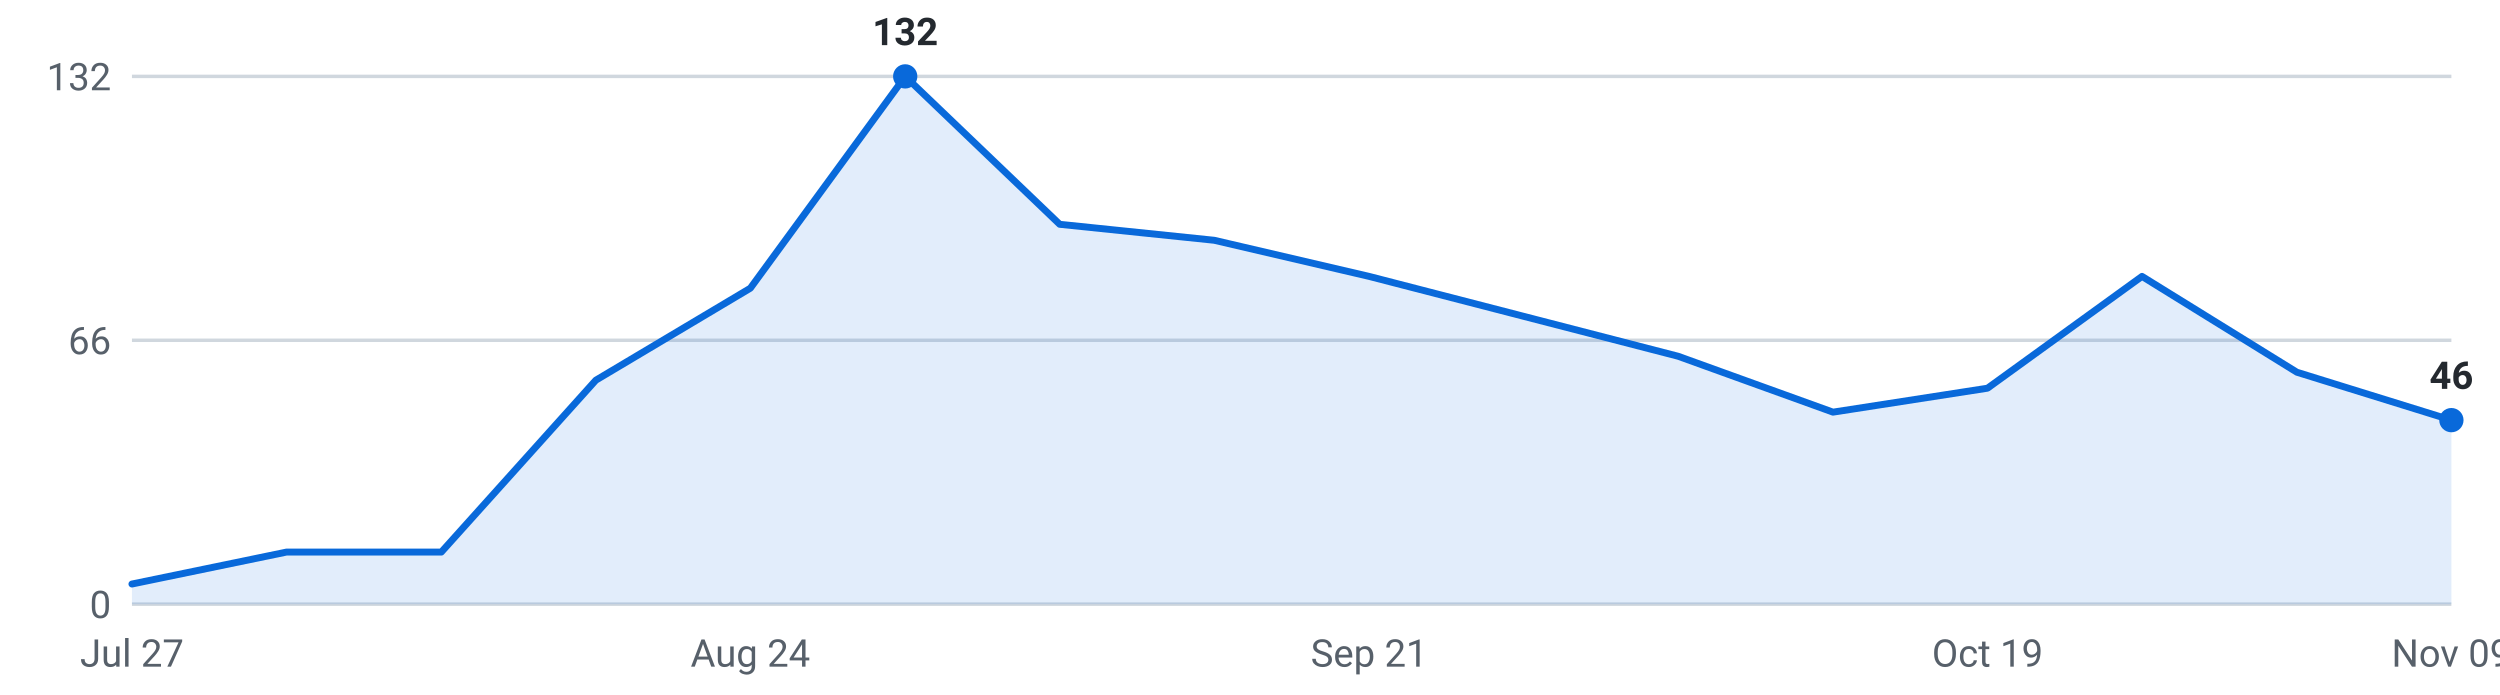
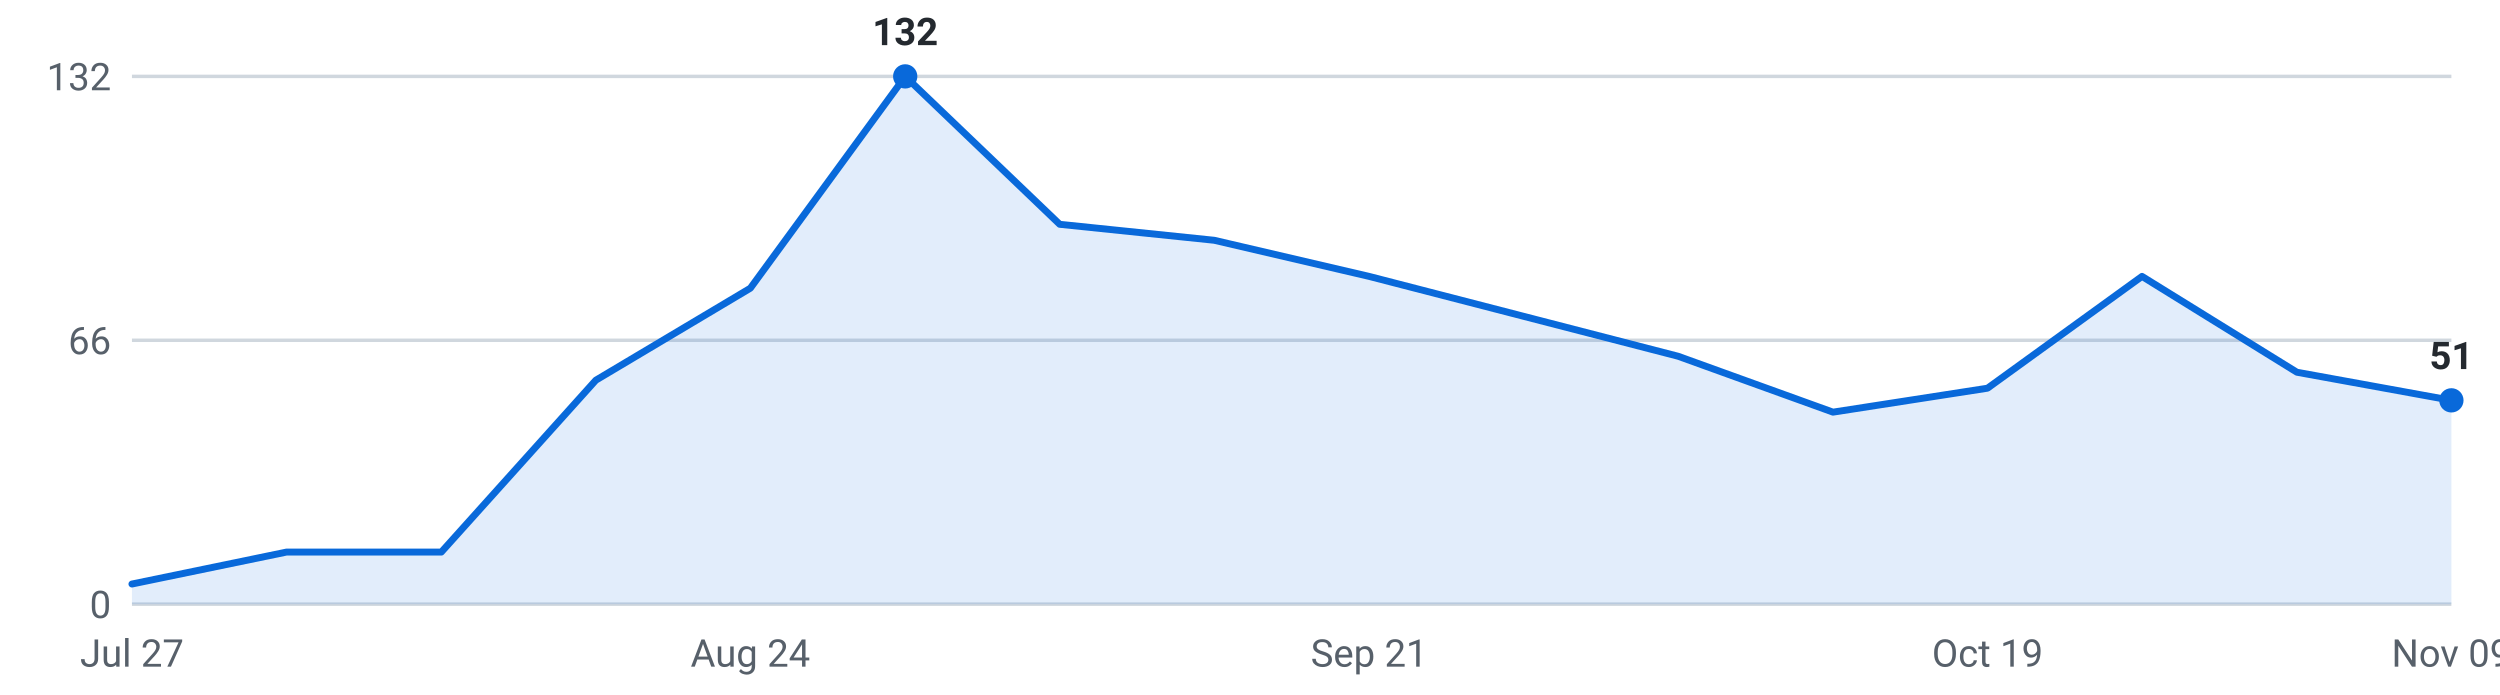
<svg xmlns="http://www.w3.org/2000/svg" viewBox="0 0 720 200" width="720" height="200" role="img" aria-label="Internships posted per week, last 16 weeks">
  <g font-family="-apple-system,Segoe UI,Roboto,sans-serif" font-size="11">
    <line x1="38" y1="174.0" x2="706" y2="174.0" stroke="#d0d7de" stroke-width="1" />
    <text x="32" y="178.0" text-anchor="end" fill="#57606a">0</text>
    <line x1="38" y1="98.0" x2="706" y2="98.0" stroke="#d0d7de" stroke-width="1" />
    <text x="32" y="102.0" text-anchor="end" fill="#57606a">66</text>
    <line x1="38" y1="22.0" x2="706" y2="22.0" stroke="#d0d7de" stroke-width="1" />
    <text x="32" y="26.0" text-anchor="end" fill="#57606a">132</text>
-     <path d="M38.0,174 L38.0,168.2 L82.5,159.0 L127.1,159.0 L171.6,109.5 L216.1,83.0 L260.7,22.0 L305.2,64.6 L349.7,69.2 L394.3,79.6 L438.8,91.1 L483.3,102.6 L527.9,118.7 L572.4,111.8 L616.9,79.6 L661.5,107.2 L706.0,121.0 L706.0,174 Z" fill="#0969da" fill-opacity="0.12" />
-     <polyline points="38.0,168.2 82.5,159.0 127.1,159.0 171.6,109.5 216.1,83.0 260.7,22.0 305.2,64.6 349.7,69.2 394.3,79.6 438.8,91.1 483.3,102.6 527.9,118.7 572.4,111.8 616.9,79.6 661.5,107.2 706.0,121.0" fill="none" stroke="#0969da" stroke-width="2" stroke-linejoin="round" stroke-linecap="round" />
+     <path d="M38.0,174 L38.0,168.2 L82.5,159.0 L127.1,159.0 L171.6,109.5 L216.1,83.0 L260.7,22.0 L305.2,64.6 L349.7,69.2 L394.3,79.6 L438.8,91.1 L483.3,102.6 L527.9,118.7 L572.4,111.8 L616.9,79.6 L661.5,107.2 L706.0,115.3 L706.0,174 Z" fill="#0969da" fill-opacity="0.12" />
+     <polyline points="38.0,168.2 82.5,159.0 127.1,159.0 171.6,109.5 216.1,83.0 260.7,22.0 305.2,64.6 349.7,69.2 394.3,79.6 438.8,91.1 483.3,102.6 527.9,118.7 572.4,111.8 616.9,79.6 661.5,107.2 706.0,115.3" fill="none" stroke="#0969da" stroke-width="2" stroke-linejoin="round" stroke-linecap="round" />
    <circle cx="260.7" cy="22.0" r="3.5" fill="#0969da" />
    <text x="260.7" y="13.0" text-anchor="middle" fill="#24292f" font-weight="600">132</text>
-     <circle cx="706.0" cy="121.0" r="3.5" fill="#0969da" />
-     <text x="706.0" y="112.0" text-anchor="middle" fill="#24292f" font-weight="600">46</text>
+     <circle cx="706.0" cy="115.3" r="3.5" fill="#0969da" />
+     <text x="706.0" y="106.3" text-anchor="middle" fill="#24292f" font-weight="600">51</text>
    <text x="38.0" y="192" text-anchor="middle" fill="#57606a">Jul 27</text>
    <text x="216.1" y="192" text-anchor="middle" fill="#57606a">Aug 24</text>
    <text x="394.3" y="192" text-anchor="middle" fill="#57606a">Sep 21</text>
    <text x="572.4" y="192" text-anchor="middle" fill="#57606a">Oct 19</text>
    <text x="706.0" y="192" text-anchor="middle" fill="#57606a">Nov 09</text>
  </g>
</svg>
